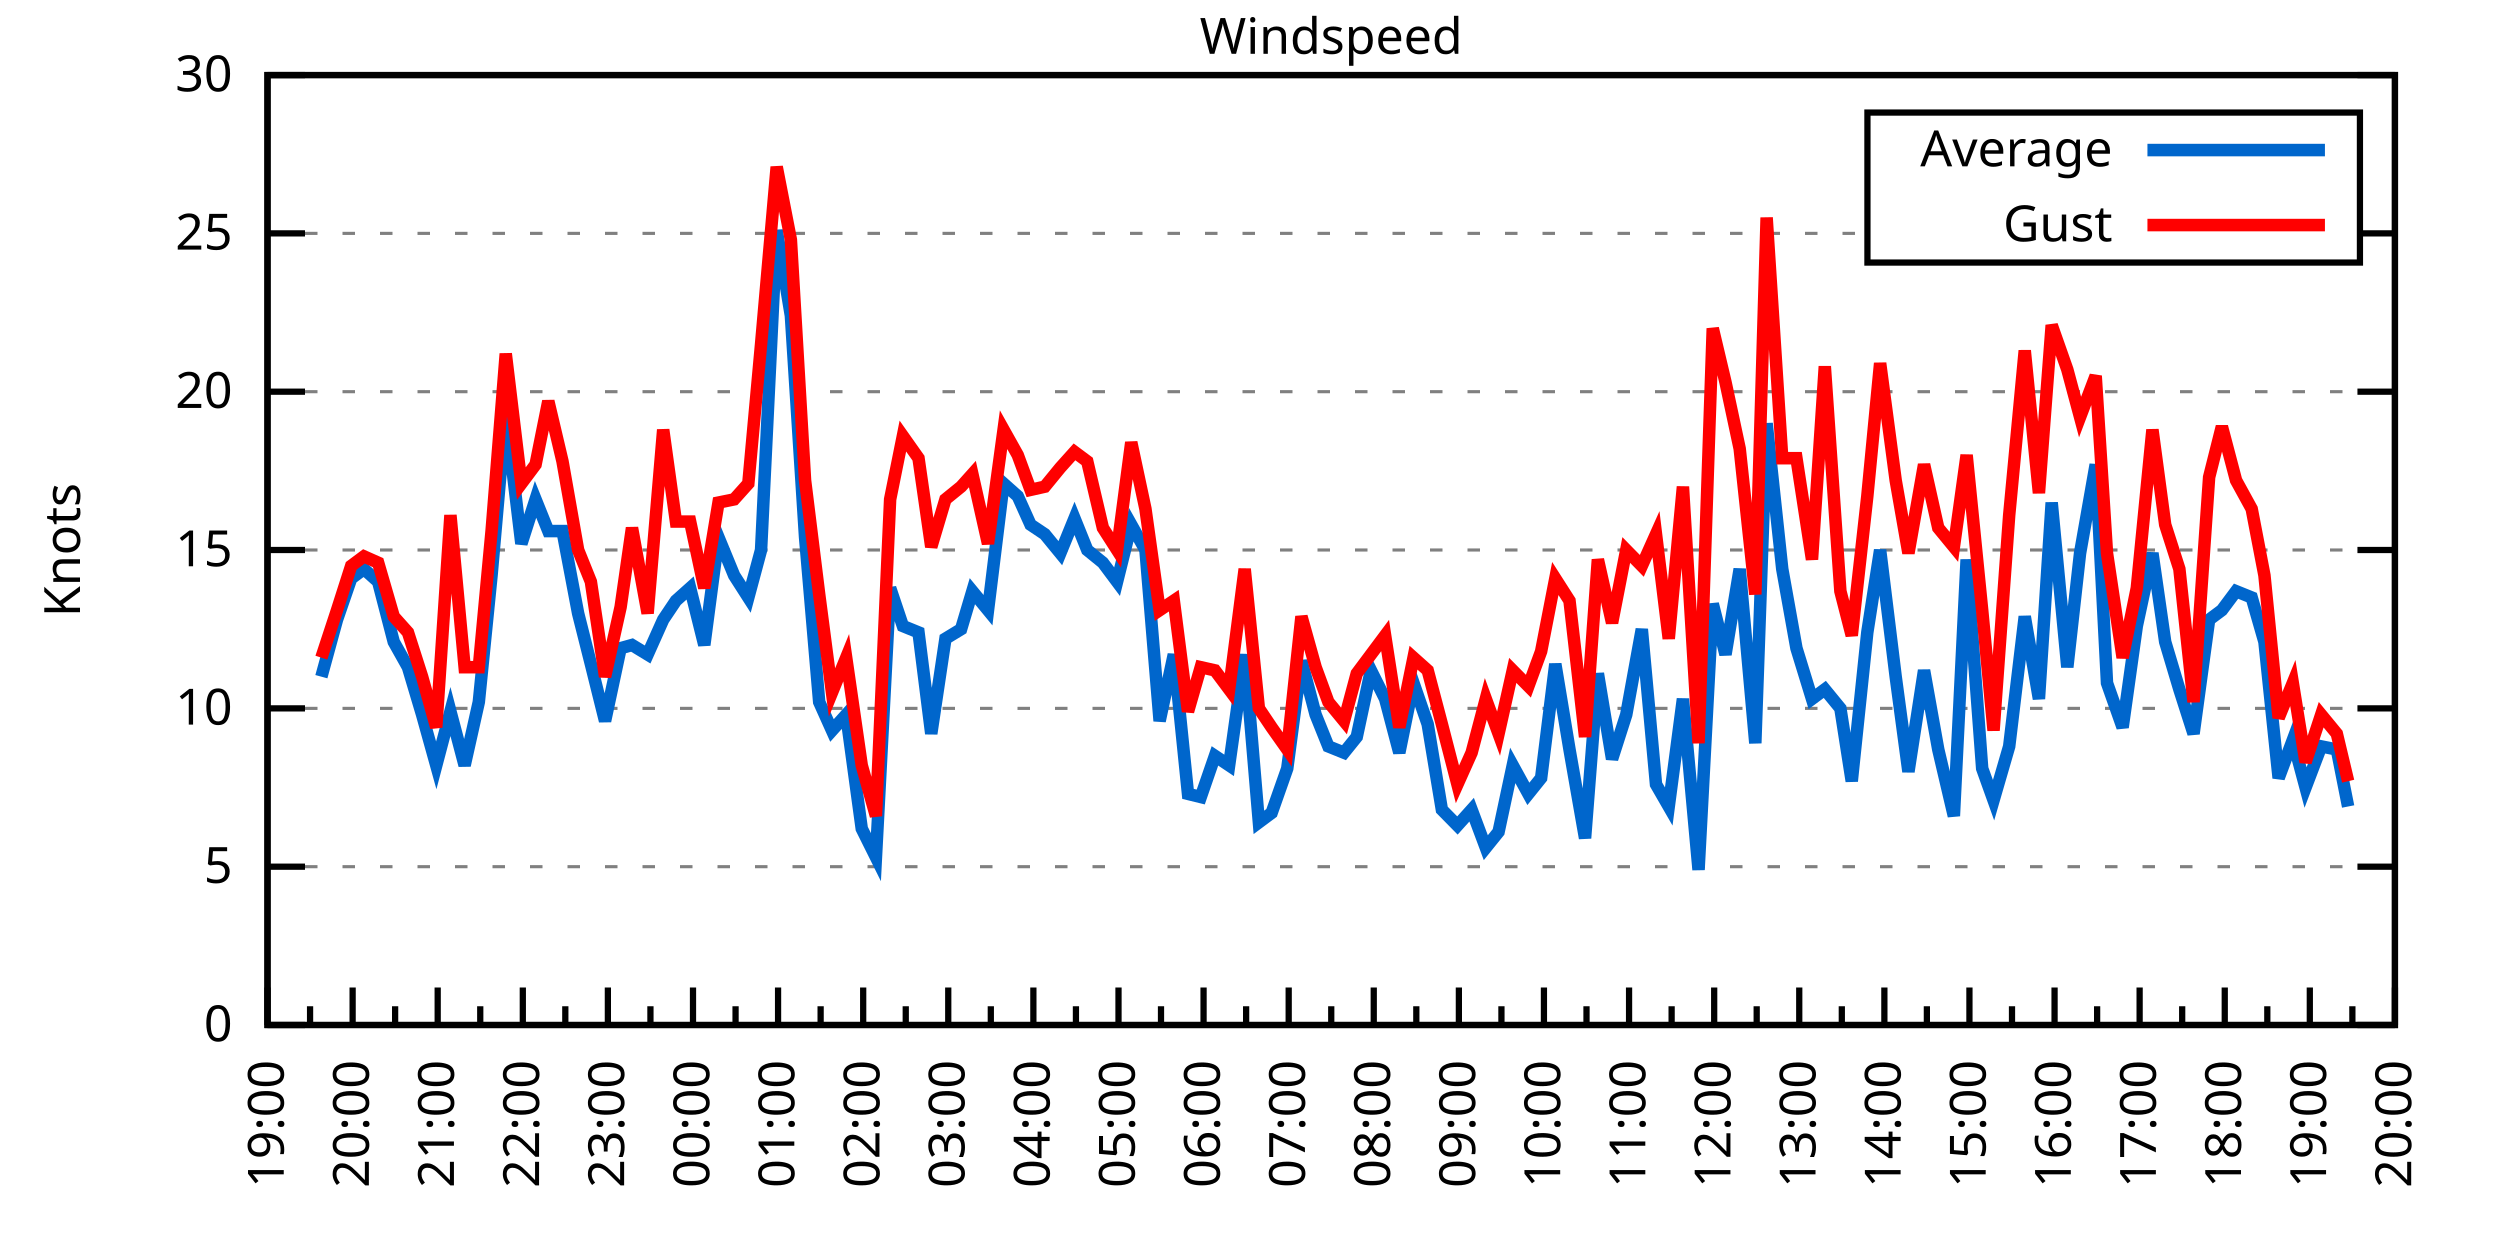
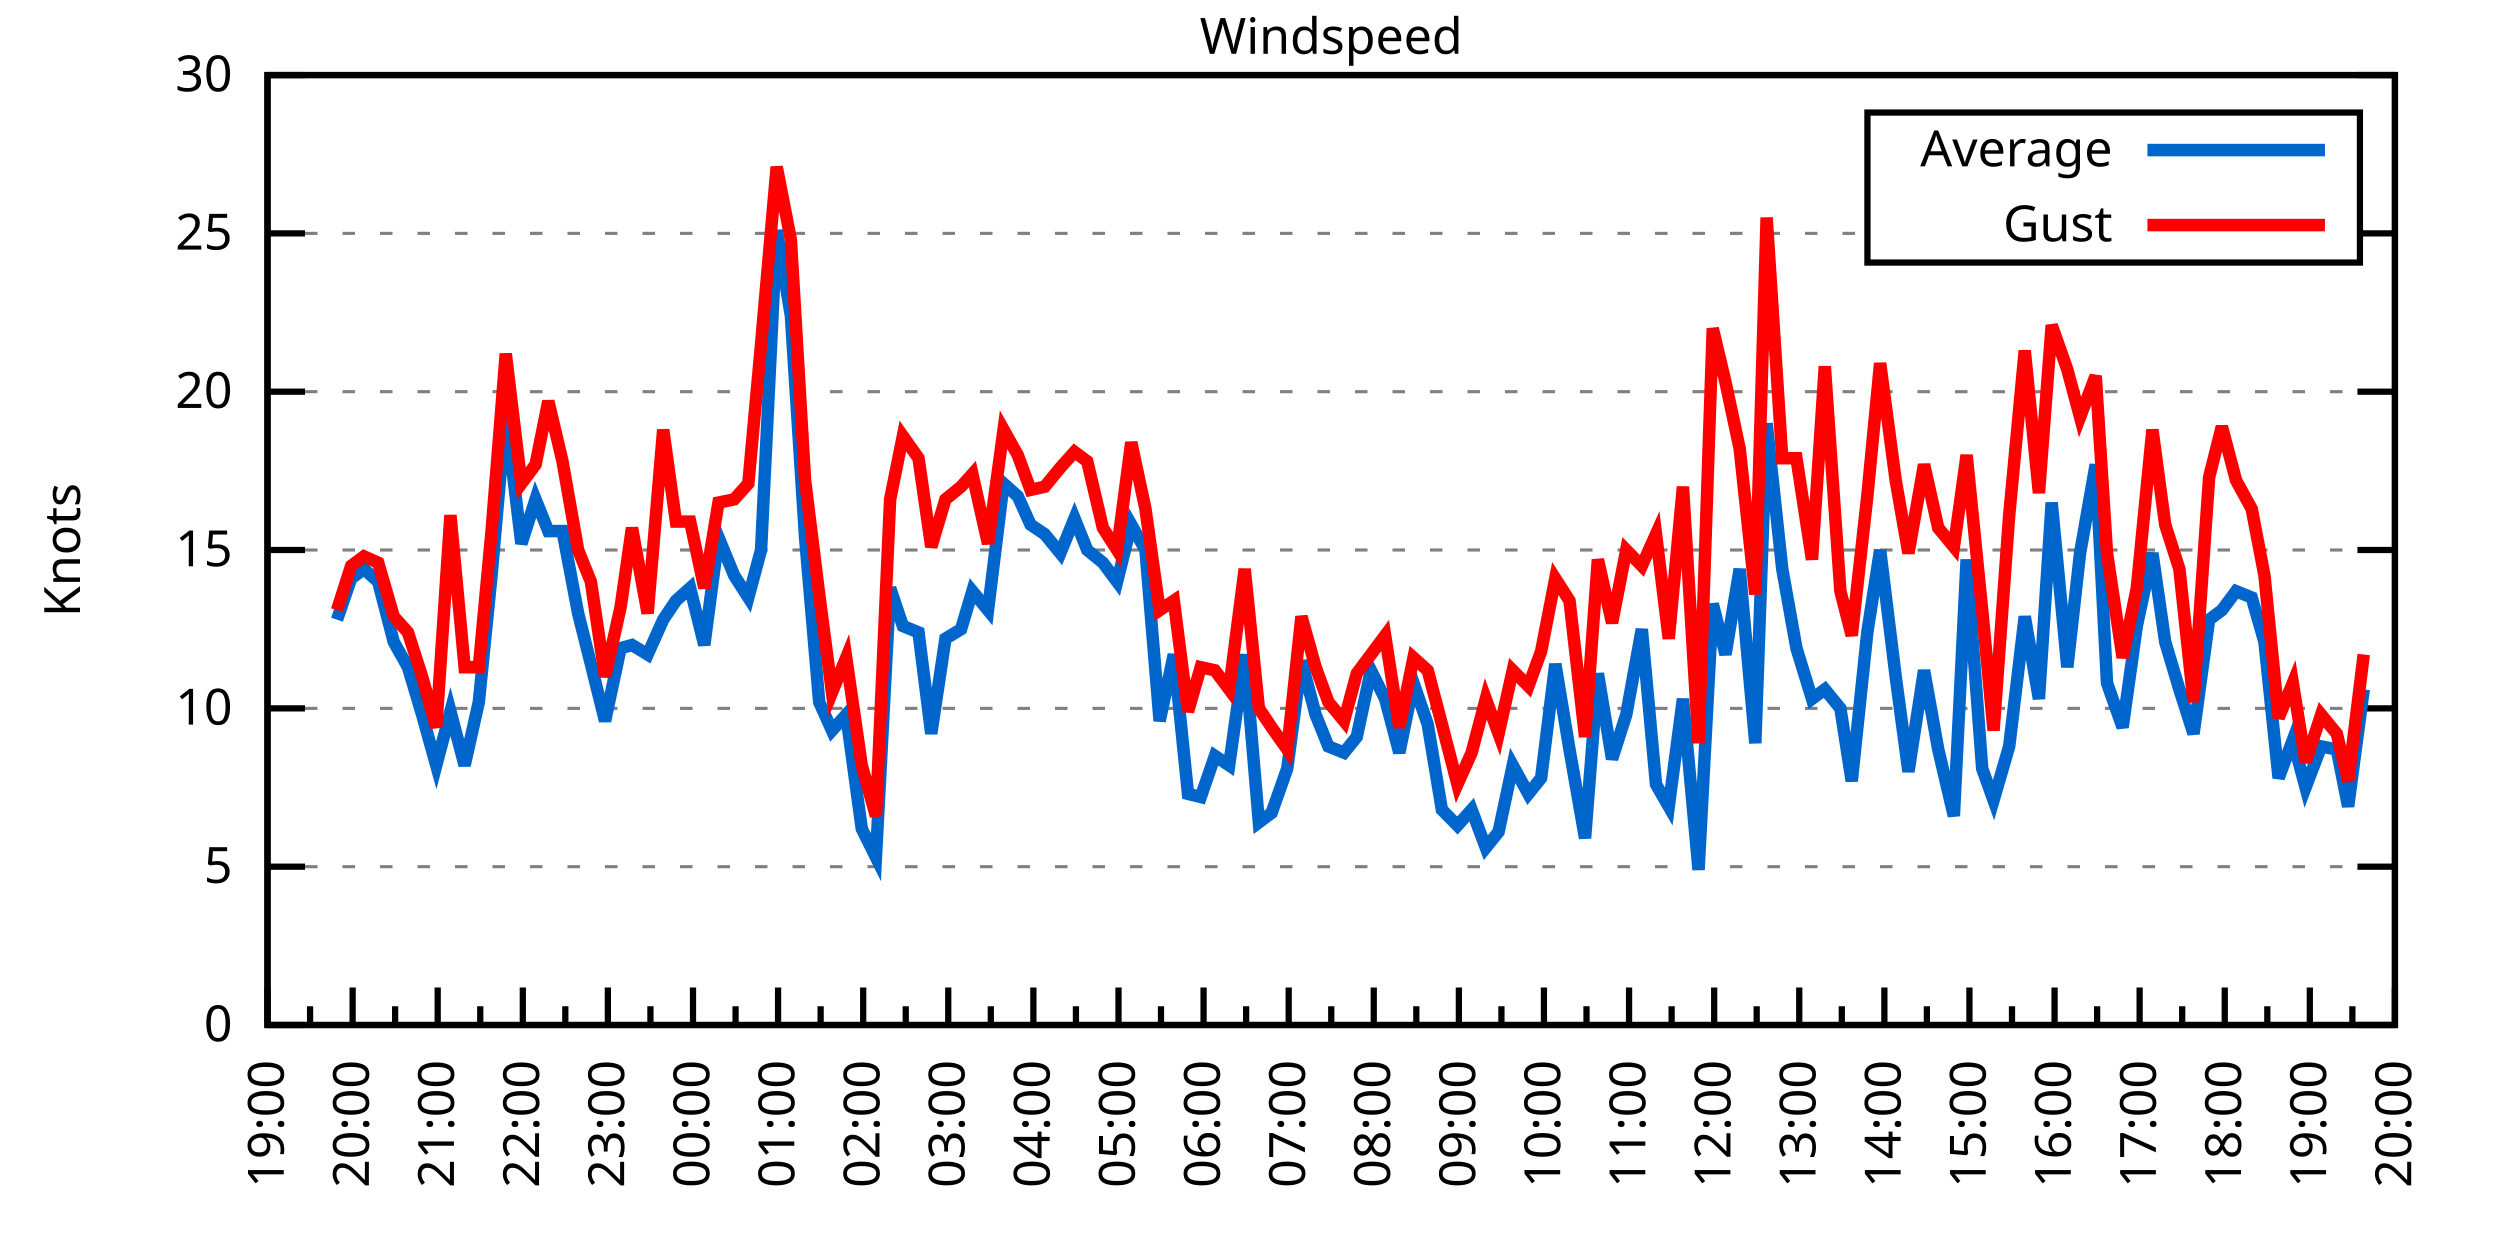
<svg xmlns="http://www.w3.org/2000/svg" xmlns:xlink="http://www.w3.org/1999/xlink" width="400" height="200" viewBox="0 0 400 200">
  <g id="gnuplot_canvas">
    <rect x="0" y="0" width="400" height="200" fill="none" />
    <defs>
      <circle id="gpDot" r="0.5" stroke-width="0.5" stroke="currentColor" />
      <path id="gpPt0" stroke-width="0.333" stroke="currentColor" d="M-1,0 h2 M0,-1 v2" />
      <path id="gpPt1" stroke-width="0.333" stroke="currentColor" d="M-1,-1 L1,1 M1,-1 L-1,1" />
      <path id="gpPt2" stroke-width="0.333" stroke="currentColor" d="M-1,0 L1,0 M0,-1 L0,1 M-1,-1 L1,1 M-1,1 L1,-1" />
      <rect id="gpPt3" stroke-width="0.333" stroke="currentColor" x="-1" y="-1" width="2" height="2" />
      <rect id="gpPt4" stroke-width="0.333" stroke="currentColor" fill="currentColor" x="-1" y="-1" width="2" height="2" />
      <circle id="gpPt5" stroke-width="0.333" stroke="currentColor" cx="0" cy="0" r="1" />
      <use xlink:href="#gpPt5" id="gpPt6" fill="currentColor" stroke="none" />
      <path id="gpPt7" stroke-width="0.333" stroke="currentColor" d="M0,-1.33 L-1.33,0.67 L1.33,0.67 z" />
      <use xlink:href="#gpPt7" id="gpPt8" fill="currentColor" stroke="none" />
      <use xlink:href="#gpPt7" id="gpPt9" stroke="currentColor" transform="rotate(180)" />
      <use xlink:href="#gpPt9" id="gpPt10" fill="currentColor" stroke="none" />
      <use xlink:href="#gpPt3" id="gpPt11" stroke="currentColor" transform="rotate(45)" />
      <use xlink:href="#gpPt11" id="gpPt12" fill="currentColor" stroke="none" />
      <path id="gpPt13" stroke-width="0.333" stroke="currentColor" d="M0,1.330 L1.265,0.411 L0.782,-1.067 L-0.782,-1.076 L-1.265,0.411 z" />
      <use xlink:href="#gpPt13" id="gpPt14" fill="currentColor" stroke="none" />
      <filter id="textbox" filterUnits="objectBoundingBox" x="0" y="0" height="1" width="1">
        <feFlood flood-color="white" flood-opacity="1" result="bgnd" />
        <feComposite in="SourceGraphic" in2="bgnd" operator="atop" />
      </filter>
      <filter id="greybox" filterUnits="objectBoundingBox" x="0" y="0" height="1" width="1">
        <feFlood flood-color="lightgrey" flood-opacity="1" result="grey" />
        <feComposite in="SourceGraphic" in2="grey" operator="atop" />
      </filter>
    </defs>
    <g fill="none" color="white" stroke="currentColor" stroke-width="1.00" stroke-linecap="butt" stroke-linejoin="miter">
</g>
    <g fill="none" color="black" stroke="currentColor" stroke-width="1.00" stroke-linecap="butt" stroke-linejoin="miter">
      <g stroke="none" shape-rendering="crispEdges">
        <polygon fill="rgb(255, 255, 255)" points="42.80,164.00 383.18,164.00 383.18,12.02 42.80,12.02 " />
      </g>
    </g>
    <g fill="none" color="black" stroke="currentColor" stroke-width="1.00" stroke-linecap="butt" stroke-linejoin="miter">
</g>
    <g fill="none" color="black" stroke="black" stroke-width="0.50" stroke-linecap="butt" stroke-linejoin="miter">
</g>
    <g fill="none" color="gray" stroke="currentColor" stroke-width="0.50" stroke-linecap="butt" stroke-linejoin="miter">
      <path stroke="gray" stroke-dasharray="2,4" class="gridline" d="M42.80,164.00 L383.19,164.00  " />
    </g>
    <g fill="none" color="gray" stroke="gray" stroke-width="1.00" stroke-linecap="butt" stroke-linejoin="miter">
</g>
    <g fill="none" color="black" stroke="currentColor" stroke-width="1.00" stroke-linecap="butt" stroke-linejoin="miter">
      <path stroke="black" d="M42.80,164.00 L48.80,164.00 M383.19,164.00 L377.19,164.00  " />
      <g transform="translate(37.20,166.60)" stroke="none" fill="black" font-family="Sans" font-size="8.00" text-anchor="end">
        <text>
          <tspan font-family="Sans"> 0</tspan>
        </text>
      </g>
    </g>
    <g fill="none" color="black" stroke="currentColor" stroke-width="1.00" stroke-linecap="butt" stroke-linejoin="miter">
</g>
    <g fill="none" color="black" stroke="black" stroke-width="0.50" stroke-linecap="butt" stroke-linejoin="miter">
</g>
    <g fill="none" color="gray" stroke="currentColor" stroke-width="0.50" stroke-linecap="butt" stroke-linejoin="miter">
      <path stroke="gray" stroke-dasharray="2,4" class="gridline" d="M42.80,138.67 L383.19,138.67  " />
    </g>
    <g fill="none" color="gray" stroke="gray" stroke-width="1.00" stroke-linecap="butt" stroke-linejoin="miter">
</g>
    <g fill="none" color="black" stroke="currentColor" stroke-width="1.00" stroke-linecap="butt" stroke-linejoin="miter">
      <path stroke="black" d="M42.80,138.67 L48.80,138.67 M383.19,138.67 L377.19,138.67  " />
      <g transform="translate(37.20,141.27)" stroke="none" fill="black" font-family="Sans" font-size="8.00" text-anchor="end">
        <text>
          <tspan font-family="Sans"> 5</tspan>
        </text>
      </g>
    </g>
    <g fill="none" color="black" stroke="currentColor" stroke-width="1.00" stroke-linecap="butt" stroke-linejoin="miter">
</g>
    <g fill="none" color="black" stroke="black" stroke-width="0.50" stroke-linecap="butt" stroke-linejoin="miter">
</g>
    <g fill="none" color="gray" stroke="currentColor" stroke-width="0.50" stroke-linecap="butt" stroke-linejoin="miter">
      <path stroke="gray" stroke-dasharray="2,4" class="gridline" d="M42.80,113.34 L383.19,113.34  " />
    </g>
    <g fill="none" color="gray" stroke="gray" stroke-width="1.00" stroke-linecap="butt" stroke-linejoin="miter">
</g>
    <g fill="none" color="black" stroke="currentColor" stroke-width="1.00" stroke-linecap="butt" stroke-linejoin="miter">
      <path stroke="black" d="M42.80,113.34 L48.80,113.34 M383.19,113.34 L377.19,113.34  " />
      <g transform="translate(37.20,115.94)" stroke="none" fill="black" font-family="Sans" font-size="8.00" text-anchor="end">
        <text>
          <tspan font-family="Sans"> 10</tspan>
        </text>
      </g>
    </g>
    <g fill="none" color="black" stroke="currentColor" stroke-width="1.00" stroke-linecap="butt" stroke-linejoin="miter">
</g>
    <g fill="none" color="black" stroke="black" stroke-width="0.50" stroke-linecap="butt" stroke-linejoin="miter">
</g>
    <g fill="none" color="gray" stroke="currentColor" stroke-width="0.50" stroke-linecap="butt" stroke-linejoin="miter">
      <path stroke="gray" stroke-dasharray="2,4" class="gridline" d="M42.80,88.00 L383.19,88.00  " />
    </g>
    <g fill="none" color="gray" stroke="gray" stroke-width="1.00" stroke-linecap="butt" stroke-linejoin="miter">
</g>
    <g fill="none" color="black" stroke="currentColor" stroke-width="1.00" stroke-linecap="butt" stroke-linejoin="miter">
      <path stroke="black" d="M42.80,88.00 L48.80,88.00 M383.19,88.00 L377.19,88.00  " />
      <g transform="translate(37.20,90.60)" stroke="none" fill="black" font-family="Sans" font-size="8.00" text-anchor="end">
        <text>
          <tspan font-family="Sans"> 15</tspan>
        </text>
      </g>
    </g>
    <g fill="none" color="black" stroke="currentColor" stroke-width="1.00" stroke-linecap="butt" stroke-linejoin="miter">
</g>
    <g fill="none" color="black" stroke="black" stroke-width="0.50" stroke-linecap="butt" stroke-linejoin="miter">
</g>
    <g fill="none" color="gray" stroke="currentColor" stroke-width="0.50" stroke-linecap="butt" stroke-linejoin="miter">
      <path stroke="gray" stroke-dasharray="2,4" class="gridline" d="M42.80,62.67 L383.19,62.67  " />
    </g>
    <g fill="none" color="gray" stroke="gray" stroke-width="1.00" stroke-linecap="butt" stroke-linejoin="miter">
</g>
    <g fill="none" color="black" stroke="currentColor" stroke-width="1.00" stroke-linecap="butt" stroke-linejoin="miter">
      <path stroke="black" d="M42.80,62.67 L48.80,62.67 M383.19,62.67 L377.19,62.67  " />
      <g transform="translate(37.20,65.27)" stroke="none" fill="black" font-family="Sans" font-size="8.00" text-anchor="end">
        <text>
          <tspan font-family="Sans"> 20</tspan>
        </text>
      </g>
    </g>
    <g fill="none" color="black" stroke="currentColor" stroke-width="1.00" stroke-linecap="butt" stroke-linejoin="miter">
</g>
    <g fill="none" color="black" stroke="black" stroke-width="0.50" stroke-linecap="butt" stroke-linejoin="miter">
</g>
    <g fill="none" color="gray" stroke="currentColor" stroke-width="0.50" stroke-linecap="butt" stroke-linejoin="miter">
      <path stroke="gray" stroke-dasharray="2,4" class="gridline" d="M42.80,37.34 L298.79,37.34 M377.59,37.34 L383.19,37.34  " />
    </g>
    <g fill="none" color="gray" stroke="gray" stroke-width="1.00" stroke-linecap="butt" stroke-linejoin="miter">
</g>
    <g fill="none" color="black" stroke="currentColor" stroke-width="1.00" stroke-linecap="butt" stroke-linejoin="miter">
      <path stroke="black" d="M42.80,37.34 L48.80,37.34 M383.19,37.34 L377.19,37.34  " />
      <g transform="translate(37.20,39.94)" stroke="none" fill="black" font-family="Sans" font-size="8.00" text-anchor="end">
        <text>
          <tspan font-family="Sans"> 25</tspan>
        </text>
      </g>
    </g>
    <g fill="none" color="black" stroke="currentColor" stroke-width="1.00" stroke-linecap="butt" stroke-linejoin="miter">
</g>
    <g fill="none" color="black" stroke="black" stroke-width="0.50" stroke-linecap="butt" stroke-linejoin="miter">
</g>
    <g fill="none" color="gray" stroke="currentColor" stroke-width="0.50" stroke-linecap="butt" stroke-linejoin="miter">
      <path stroke="gray" stroke-dasharray="2,4" class="gridline" d="M42.80,12.01 L383.19,12.01  " />
    </g>
    <g fill="none" color="gray" stroke="gray" stroke-width="1.00" stroke-linecap="butt" stroke-linejoin="miter">
</g>
    <g fill="none" color="black" stroke="currentColor" stroke-width="1.00" stroke-linecap="butt" stroke-linejoin="miter">
      <path stroke="black" d="M42.80,12.01 L48.80,12.01 M383.19,12.01 L377.19,12.01  " />
      <g transform="translate(37.20,14.61)" stroke="none" fill="black" font-family="Sans" font-size="8.00" text-anchor="end">
        <text>
          <tspan font-family="Sans"> 30</tspan>
        </text>
      </g>
    </g>
    <g fill="none" color="black" stroke="currentColor" stroke-width="1.00" stroke-linecap="butt" stroke-linejoin="miter">
      <path stroke="black" d="M42.80,164.00 L42.80,158.00  " />
      <g transform="translate(45.40,169.60) rotate(270)" stroke="none" fill="black" font-family="Sans" font-size="8.00" text-anchor="end">
        <text>
          <tspan font-family="Sans">19:00</tspan>
        </text>
      </g>
    </g>
    <g fill="none" color="black" stroke="currentColor" stroke-width="1.00" stroke-linecap="butt" stroke-linejoin="miter">
      <path stroke="black" d="M49.61,164.00 L49.61,161.00 M56.42,164.00 L56.42,158.00  " />
      <g transform="translate(59.02,169.60) rotate(270)" stroke="none" fill="black" font-family="Sans" font-size="8.00" text-anchor="end">
        <text>
          <tspan font-family="Sans">20:00</tspan>
        </text>
      </g>
    </g>
    <g fill="none" color="black" stroke="currentColor" stroke-width="1.00" stroke-linecap="butt" stroke-linejoin="miter">
      <path stroke="black" d="M63.22,164.00 L63.22,161.00 M70.03,164.00 L70.03,158.00  " />
      <g transform="translate(72.63,169.60) rotate(270)" stroke="none" fill="black" font-family="Sans" font-size="8.00" text-anchor="end">
        <text>
          <tspan font-family="Sans">21:00</tspan>
        </text>
      </g>
    </g>
    <g fill="none" color="black" stroke="currentColor" stroke-width="1.00" stroke-linecap="butt" stroke-linejoin="miter">
      <path stroke="black" d="M76.84,164.00 L76.84,161.00 M83.65,164.00 L83.65,158.00  " />
      <g transform="translate(86.25,169.60) rotate(270)" stroke="none" fill="black" font-family="Sans" font-size="8.00" text-anchor="end">
        <text>
          <tspan font-family="Sans">22:00</tspan>
        </text>
      </g>
    </g>
    <g fill="none" color="black" stroke="currentColor" stroke-width="1.00" stroke-linecap="butt" stroke-linejoin="miter">
      <path stroke="black" d="M90.45,164.00 L90.45,161.00 M97.26,164.00 L97.26,158.00  " />
      <g transform="translate(99.86,169.60) rotate(270)" stroke="none" fill="black" font-family="Sans" font-size="8.00" text-anchor="end">
        <text>
          <tspan font-family="Sans">23:00</tspan>
        </text>
      </g>
    </g>
    <g fill="none" color="black" stroke="currentColor" stroke-width="1.00" stroke-linecap="butt" stroke-linejoin="miter">
      <path stroke="black" d="M104.07,164.00 L104.07,161.00 M110.88,164.00 L110.88,158.00  " />
      <g transform="translate(113.48,169.60) rotate(270)" stroke="none" fill="black" font-family="Sans" font-size="8.00" text-anchor="end">
        <text>
          <tspan font-family="Sans">00:00</tspan>
        </text>
      </g>
    </g>
    <g fill="none" color="black" stroke="currentColor" stroke-width="1.00" stroke-linecap="butt" stroke-linejoin="miter">
      <path stroke="black" d="M117.69,164.00 L117.69,161.00 M124.49,164.00 L124.49,158.00  " />
      <g transform="translate(127.09,169.60) rotate(270)" stroke="none" fill="black" font-family="Sans" font-size="8.00" text-anchor="end">
        <text>
          <tspan font-family="Sans">01:00</tspan>
        </text>
      </g>
    </g>
    <g fill="none" color="black" stroke="currentColor" stroke-width="1.00" stroke-linecap="butt" stroke-linejoin="miter">
      <path stroke="black" d="M131.30,164.00 L131.30,161.00 M138.11,164.00 L138.11,158.00  " />
      <g transform="translate(140.71,169.60) rotate(270)" stroke="none" fill="black" font-family="Sans" font-size="8.00" text-anchor="end">
        <text>
          <tspan font-family="Sans">02:00</tspan>
        </text>
      </g>
    </g>
    <g fill="none" color="black" stroke="currentColor" stroke-width="1.00" stroke-linecap="butt" stroke-linejoin="miter">
      <path stroke="black" d="M144.92,164.00 L144.92,161.00 M151.72,164.00 L151.72,158.00  " />
      <g transform="translate(154.32,169.60) rotate(270)" stroke="none" fill="black" font-family="Sans" font-size="8.00" text-anchor="end">
        <text>
          <tspan font-family="Sans">03:00</tspan>
        </text>
      </g>
    </g>
    <g fill="none" color="black" stroke="currentColor" stroke-width="1.00" stroke-linecap="butt" stroke-linejoin="miter">
      <path stroke="black" d="M158.53,164.00 L158.53,161.00 M165.34,164.00 L165.34,158.00  " />
      <g transform="translate(167.94,169.60) rotate(270)" stroke="none" fill="black" font-family="Sans" font-size="8.00" text-anchor="end">
        <text>
          <tspan font-family="Sans">04:00</tspan>
        </text>
      </g>
    </g>
    <g fill="none" color="black" stroke="currentColor" stroke-width="1.00" stroke-linecap="butt" stroke-linejoin="miter">
      <path stroke="black" d="M172.15,164.00 L172.15,161.00 M178.96,164.00 L178.96,158.00  " />
      <g transform="translate(181.56,169.60) rotate(270)" stroke="none" fill="black" font-family="Sans" font-size="8.00" text-anchor="end">
        <text>
          <tspan font-family="Sans">05:00</tspan>
        </text>
      </g>
    </g>
    <g fill="none" color="black" stroke="currentColor" stroke-width="1.00" stroke-linecap="butt" stroke-linejoin="miter">
      <path stroke="black" d="M185.76,164.00 L185.76,161.00 M192.57,164.00 L192.57,158.00  " />
      <g transform="translate(195.17,169.60) rotate(270)" stroke="none" fill="black" font-family="Sans" font-size="8.00" text-anchor="end">
        <text>
          <tspan font-family="Sans">06:00</tspan>
        </text>
      </g>
    </g>
    <g fill="none" color="black" stroke="currentColor" stroke-width="1.00" stroke-linecap="butt" stroke-linejoin="miter">
      <path stroke="black" d="M199.38,164.00 L199.38,161.00 M206.19,164.00 L206.19,158.00  " />
      <g transform="translate(208.79,169.60) rotate(270)" stroke="none" fill="black" font-family="Sans" font-size="8.00" text-anchor="end">
        <text>
          <tspan font-family="Sans">07:00</tspan>
        </text>
      </g>
    </g>
    <g fill="none" color="black" stroke="currentColor" stroke-width="1.00" stroke-linecap="butt" stroke-linejoin="miter">
      <path stroke="black" d="M213.00,164.00 L213.00,161.00 M219.80,164.00 L219.80,158.00  " />
      <g transform="translate(222.40,169.60) rotate(270)" stroke="none" fill="black" font-family="Sans" font-size="8.00" text-anchor="end">
        <text>
          <tspan font-family="Sans">08:00</tspan>
        </text>
      </g>
    </g>
    <g fill="none" color="black" stroke="currentColor" stroke-width="1.00" stroke-linecap="butt" stroke-linejoin="miter">
      <path stroke="black" d="M226.61,164.00 L226.61,161.00 M233.42,164.00 L233.42,158.00  " />
      <g transform="translate(236.02,169.60) rotate(270)" stroke="none" fill="black" font-family="Sans" font-size="8.00" text-anchor="end">
        <text>
          <tspan font-family="Sans">09:00</tspan>
        </text>
      </g>
    </g>
    <g fill="none" color="black" stroke="currentColor" stroke-width="1.00" stroke-linecap="butt" stroke-linejoin="miter">
      <path stroke="black" d="M240.23,164.00 L240.23,161.00 M247.03,164.00 L247.03,158.00  " />
      <g transform="translate(249.63,169.60) rotate(270)" stroke="none" fill="black" font-family="Sans" font-size="8.00" text-anchor="end">
        <text>
          <tspan font-family="Sans">10:00</tspan>
        </text>
      </g>
    </g>
    <g fill="none" color="black" stroke="currentColor" stroke-width="1.00" stroke-linecap="butt" stroke-linejoin="miter">
      <path stroke="black" d="M253.84,164.00 L253.84,161.00 M260.65,164.00 L260.65,158.00  " />
      <g transform="translate(263.25,169.60) rotate(270)" stroke="none" fill="black" font-family="Sans" font-size="8.00" text-anchor="end">
        <text>
          <tspan font-family="Sans">11:00</tspan>
        </text>
      </g>
    </g>
    <g fill="none" color="black" stroke="currentColor" stroke-width="1.00" stroke-linecap="butt" stroke-linejoin="miter">
      <path stroke="black" d="M267.46,164.00 L267.46,161.00 M274.27,164.00 L274.27,158.00  " />
      <g transform="translate(276.87,169.60) rotate(270)" stroke="none" fill="black" font-family="Sans" font-size="8.00" text-anchor="end">
        <text>
          <tspan font-family="Sans">12:00</tspan>
        </text>
      </g>
    </g>
    <g fill="none" color="black" stroke="currentColor" stroke-width="1.00" stroke-linecap="butt" stroke-linejoin="miter">
      <path stroke="black" d="M281.07,164.00 L281.07,161.00 M287.88,164.00 L287.88,158.00  " />
      <g transform="translate(290.48,169.60) rotate(270)" stroke="none" fill="black" font-family="Sans" font-size="8.00" text-anchor="end">
        <text>
          <tspan font-family="Sans">13:00</tspan>
        </text>
      </g>
    </g>
    <g fill="none" color="black" stroke="currentColor" stroke-width="1.00" stroke-linecap="butt" stroke-linejoin="miter">
      <path stroke="black" d="M294.69,164.00 L294.69,161.00 M301.50,164.00 L301.50,158.00  " />
      <g transform="translate(304.10,169.60) rotate(270)" stroke="none" fill="black" font-family="Sans" font-size="8.00" text-anchor="end">
        <text>
          <tspan font-family="Sans">14:00</tspan>
        </text>
      </g>
    </g>
    <g fill="none" color="black" stroke="currentColor" stroke-width="1.00" stroke-linecap="butt" stroke-linejoin="miter">
      <path stroke="black" d="M308.30,164.00 L308.30,161.00 M315.11,164.00 L315.11,158.00  " />
      <g transform="translate(317.71,169.60) rotate(270)" stroke="none" fill="black" font-family="Sans" font-size="8.00" text-anchor="end">
        <text>
          <tspan font-family="Sans">15:00</tspan>
        </text>
      </g>
    </g>
    <g fill="none" color="black" stroke="currentColor" stroke-width="1.00" stroke-linecap="butt" stroke-linejoin="miter">
      <path stroke="black" d="M321.92,164.00 L321.92,161.00 M328.73,164.00 L328.73,158.00  " />
      <g transform="translate(331.33,169.60) rotate(270)" stroke="none" fill="black" font-family="Sans" font-size="8.00" text-anchor="end">
        <text>
          <tspan font-family="Sans">16:00</tspan>
        </text>
      </g>
    </g>
    <g fill="none" color="black" stroke="currentColor" stroke-width="1.00" stroke-linecap="butt" stroke-linejoin="miter">
      <path stroke="black" d="M335.54,164.00 L335.54,161.00 M342.34,164.00 L342.34,158.00  " />
      <g transform="translate(344.94,169.60) rotate(270)" stroke="none" fill="black" font-family="Sans" font-size="8.00" text-anchor="end">
        <text>
          <tspan font-family="Sans">17:00</tspan>
        </text>
      </g>
    </g>
    <g fill="none" color="black" stroke="currentColor" stroke-width="1.00" stroke-linecap="butt" stroke-linejoin="miter">
      <path stroke="black" d="M349.15,164.00 L349.15,161.00 M355.96,164.00 L355.96,158.00  " />
      <g transform="translate(358.56,169.60) rotate(270)" stroke="none" fill="black" font-family="Sans" font-size="8.00" text-anchor="end">
        <text>
          <tspan font-family="Sans">18:00</tspan>
        </text>
      </g>
    </g>
    <g fill="none" color="black" stroke="currentColor" stroke-width="1.00" stroke-linecap="butt" stroke-linejoin="miter">
      <path stroke="black" d="M362.77,164.00 L362.77,161.00 M369.57,164.00 L369.57,158.00  " />
      <g transform="translate(372.17,169.60) rotate(270)" stroke="none" fill="black" font-family="Sans" font-size="8.00" text-anchor="end">
        <text>
          <tspan font-family="Sans">19:00</tspan>
        </text>
      </g>
    </g>
    <g fill="none" color="black" stroke="currentColor" stroke-width="1.00" stroke-linecap="butt" stroke-linejoin="miter">
      <path stroke="black" d="M376.38,164.00 L376.38,161.00 M383.19,164.00 L383.19,158.00  " />
      <g transform="translate(385.79,169.60) rotate(270)" stroke="none" fill="black" font-family="Sans" font-size="8.00" text-anchor="end">
        <text>
          <tspan font-family="Sans">20:00</tspan>
        </text>
      </g>
    </g>
    <g fill="none" color="black" stroke="currentColor" stroke-width="1.00" stroke-linecap="butt" stroke-linejoin="miter">
</g>
    <g fill="none" color="black" stroke="currentColor" stroke-width="1.00" stroke-linecap="butt" stroke-linejoin="miter">
      <path stroke="black" d="M42.80,12.01 L42.80,164.00 L383.19,164.00 L383.19,12.01 L42.80,12.01 Z  " />
    </g>
    <g fill="none" color="black" stroke="currentColor" stroke-width="1.00" stroke-linecap="butt" stroke-linejoin="miter">
      <g transform="translate(12.80,88.01) rotate(270)" stroke="none" fill="black" font-family="Sans" font-size="8.00" text-anchor="middle">
        <text>
          <tspan font-family="Sans">Knots</tspan>
        </text>
      </g>
    </g>
    <g fill="none" color="black" stroke="currentColor" stroke-width="1.00" stroke-linecap="butt" stroke-linejoin="miter">
</g>
    <g fill="none" color="black" stroke="currentColor" stroke-width="1.00" stroke-linecap="butt" stroke-linejoin="miter">
      <path stroke="black" d="M298.79,42.01 L298.79,18.01 L377.59,18.01 L377.59,42.01 L298.79,42.01 Z  " />
    </g>
    <g id="Windspeed_plot_1">
      <g fill="none" color="white" stroke="black" stroke-width="2.00" stroke-linecap="butt" stroke-linejoin="miter">
</g>
      <g fill="none" color="black" stroke="currentColor" stroke-width="2.00" stroke-linecap="butt" stroke-linejoin="miter">
        <g transform="translate(337.99,26.61)" stroke="none" fill="black" font-family="Sans" font-size="8.00" text-anchor="end">
          <text>
            <tspan font-family="Sans">Average</tspan>
          </text>
        </g>
      </g>
      <g fill="none" color="black" stroke="currentColor" stroke-width="2.00" stroke-linecap="butt" stroke-linejoin="miter">
-         <path stroke="rgb(  0, 102, 204)" d="M343.59,24.01 L371.99,24.01 M51.42,108.27 L53.92,99.15 L56.19,92.56 L58.23,91.04 L60.50,93.07 L63.00,102.70   L65.27,106.75 L67.54,114.35 L69.80,122.46 L72.07,113.84 L74.34,122.46 L76.61,112.32 L78.65,92.06 L80.92,66.22   L83.42,86.99 L85.69,79.90 L87.73,84.97 L90.00,84.97 L92.50,98.14 L94.54,106.24 L96.81,115.36 L99.30,103.71   L101.12,103.20 L103.62,104.72 L106.11,99.15 L108.15,96.11 L110.42,94.08 L112.69,103.20 L114.96,85.98 L117.46,92.06   L119.73,95.60 L121.77,88.00 L124.27,36.84 L126.54,50.51 L128.81,85.98 L131.07,112.32 L133.12,116.88 L135.39,114.35   L137.88,132.59 L140.15,137.15 L142.42,94.08 L144.46,100.16 L146.96,101.18 L149.00,117.39 L151.27,102.19 L153.77,100.67   L155.58,94.59 L158.08,97.63 L160.57,77.37 L162.84,79.39 L164.89,83.95 L167.16,85.47 L169.65,88.51 L171.92,82.94   L173.96,88.00 L176.46,90.03 L178.73,93.07 L181.00,83.95 L183.27,88.00 L185.54,115.36 L187.81,104.72 L190.08,127.02   L192.12,127.52 L194.39,120.94 L196.66,122.46 L199.15,104.72 L201.42,131.58 L203.46,130.06 L205.96,122.96 L208.23,105.74   L210.50,114.35 L212.54,119.42 L215.04,120.43 L217.08,117.90 L219.35,107.26 L221.62,111.82 L223.89,120.43 L226.16,109.28   L228.43,115.87 L230.70,129.55 L233.19,132.08 L235.46,129.55 L237.73,135.63 L239.77,133.10 L242.04,122.46 L244.54,127.02   L246.58,124.48 L248.85,106.24 L251.12,119.92 L253.61,134.11 L255.66,107.76 L257.93,121.44 L260.20,114.35 L262.69,100.67   L264.96,125.50 L267.00,129.04 L269.27,111.82 L271.77,139.17 L274.04,96.62 L276.08,104.72 L278.35,91.04 L280.85,118.91   L282.66,67.74 L285.16,91.04 L287.43,103.71 L289.92,111.82 L291.97,110.30 L294.46,113.34 L296.28,124.99 L298.77,101.18   L300.82,88.00 L303.31,108.27 L305.35,123.47 L307.85,107.26 L310.12,119.92 L312.62,130.56 L314.66,89.52 L317.15,122.96   L318.97,128.03 L321.47,119.42 L323.96,98.64 L326.23,111.82 L328.27,80.41 L330.77,106.75 L332.81,88.51 L335.31,74.33   L337.12,109.28 L339.62,116.38 L341.89,100.16 L344.39,88.51 L346.43,102.70 L348.70,110.30 L350.97,117.39 L353.46,99.15   L355.50,97.63 L357.77,94.59 L360.27,95.60 L362.31,102.70 L364.58,124.48 L366.85,118.40 L368.89,126.00 L371.39,119.42   L373.89,119.92 L375.70,129.04  " />
+         <path stroke="rgb(  0, 102, 204)" d="M343.59,24.01 L371.99,24.01 M53.92,99.15 L56.19,92.56 L58.23,91.04 L60.50,93.07 L63.00,102.70 L65.27,106.75   L67.54,114.35 L69.80,122.46 L72.07,113.84 L74.34,122.46 L76.61,112.32 L78.65,92.06 L80.92,66.22 L83.42,86.99   L85.69,79.90 L87.73,84.97 L90.00,84.97 L92.50,98.14 L94.54,106.24 L96.81,115.36 L99.30,103.71 L101.12,103.20   L103.62,104.72 L106.11,99.15 L108.15,96.11 L110.42,94.08 L112.69,103.20 L114.96,85.98 L117.46,92.06 L119.73,95.60   L121.77,88.00 L124.27,36.84 L126.54,50.51 L128.81,85.98 L131.07,112.32 L133.12,116.88 L135.39,114.35 L137.88,132.59   L140.15,137.15 L142.42,94.08 L144.46,100.16 L146.96,101.18 L149.00,117.39 L151.27,102.19 L153.77,100.67 L155.58,94.59   L158.08,97.63 L160.57,77.37 L162.84,79.39 L164.89,83.95 L167.16,85.47 L169.65,88.51 L171.92,82.94 L173.96,88.00   L176.46,90.03 L178.73,93.07 L181.00,83.95 L183.27,88.00 L185.54,115.36 L187.81,104.72 L190.08,127.02 L192.12,127.52   L194.39,120.94 L196.66,122.46 L199.15,104.72 L201.42,131.58 L203.46,130.06 L205.96,122.96 L208.23,105.74 L210.50,114.35   L212.54,119.42 L215.04,120.43 L217.08,117.90 L219.35,107.26 L221.62,111.82 L223.89,120.43 L226.16,109.28 L228.43,115.87   L230.70,129.55 L233.19,132.08 L235.46,129.55 L237.73,135.63 L239.77,133.10 L242.04,122.46 L244.54,127.02 L246.58,124.48   L248.85,106.24 L251.12,119.92 L253.61,134.11 L255.66,107.76 L257.93,121.44 L260.20,114.35 L262.69,100.67 L264.96,125.50   L267.00,129.04 L269.27,111.82 L271.77,139.17 L274.04,96.62 L276.08,104.72 L278.35,91.04 L280.85,118.91 L282.66,67.74   L285.16,91.04 L287.43,103.71 L289.92,111.82 L291.97,110.30 L294.46,113.34 L296.28,124.99 L298.77,101.18 L300.82,88.00   L303.31,108.27 L305.35,123.47 L307.85,107.26 L310.12,119.92 L312.62,130.56 L314.66,89.52 L317.15,122.96 L318.97,128.03   L321.47,119.42 L323.96,98.64 L326.23,111.82 L328.27,80.41 L330.77,106.75 L332.81,88.51 L335.31,74.33 L337.12,109.28   L339.62,116.38 L341.89,100.16 L344.39,88.51 L346.43,102.70 L348.70,110.30 L350.97,117.39 L353.46,99.15 L355.50,97.63   L357.77,94.59 L360.27,95.60 L362.31,102.70 L364.58,124.48 L366.85,118.40 L368.89,126.00 L371.39,119.42 L373.89,119.92   L375.70,129.04 L378.20,110.30  " />
      </g>
    </g>
    <g id="Windspeed_plot_2">
      <g fill="none" color="black" stroke="currentColor" stroke-width="2.00" stroke-linecap="butt" stroke-linejoin="miter">
        <g transform="translate(337.99,38.61)" stroke="none" fill="black" font-family="Sans" font-size="8.00" text-anchor="end">
          <text>
            <tspan font-family="Sans">Gust</tspan>
          </text>
        </g>
      </g>
      <g fill="none" color="black" stroke="currentColor" stroke-width="2.00" stroke-linecap="butt" stroke-linejoin="miter">
-         <path stroke="rgb(255,   0,   0)" d="M343.59,36.01 L371.99,36.01 M51.42,105.23 L53.92,97.63 L56.19,90.54 L58.23,89.02 L60.50,90.03 L63.00,98.64   L65.27,101.18 L67.54,108.27 L69.80,116.38 L72.07,82.43 L74.34,106.75 L76.61,106.75 L78.65,84.97 L80.92,56.59   L83.42,77.37 L85.69,74.33 L87.73,64.19 L90.00,73.82 L92.50,88.00 L94.54,93.07 L96.81,108.27 L99.30,97.12   L101.12,84.46 L103.62,98.14 L106.11,68.75 L108.15,83.45 L110.42,83.45 L112.69,94.08 L114.96,80.41 L117.46,79.90   L119.73,77.37 L121.77,55.07 L124.27,26.70 L126.54,38.35 L128.81,76.86 L131.07,95.10 L133.12,110.80 L135.39,105.23   L137.88,122.46 L140.15,130.56 L142.42,79.90 L144.46,69.77 L146.96,73.31 L149.00,87.50 L151.27,79.90 L153.77,77.87   L155.58,75.85 L158.08,86.99 L160.57,68.75 L162.84,72.81 L164.89,78.38 L167.16,77.87 L169.65,74.83 L171.92,72.30   L173.96,73.82 L176.46,84.46 L178.73,88.00 L181.00,70.78 L183.27,81.42 L185.54,97.63 L187.81,96.11 L190.08,113.84   L192.12,106.75 L194.39,107.26 L196.66,110.30 L199.15,91.04 L201.42,113.34 L203.46,116.38 L205.96,119.92 L208.23,98.64   L210.50,106.75 L212.54,112.32 L215.04,115.36 L217.08,107.76 L219.35,104.72 L221.62,101.68 L223.89,116.38 L226.16,105.23   L228.43,107.26 L230.70,115.87 L233.19,125.50 L235.46,120.43 L237.73,111.82 L239.77,117.39 L242.04,107.26 L244.54,109.79   L246.58,104.22 L248.85,92.56 L251.12,96.11 L253.61,117.90 L255.66,89.52 L257.93,99.66 L260.20,88.00 L262.69,90.54   L264.96,85.47 L267.00,102.19 L269.27,77.87 L271.77,118.91 L274.04,52.54 L276.08,61.15 L278.35,71.79 L280.85,95.10   L282.66,34.81 L285.16,73.31 L287.43,73.31 L289.92,89.52 L291.97,58.62 L294.46,94.59 L296.28,101.68 L298.77,79.39   L300.82,58.11 L303.31,76.86 L305.35,88.51 L307.85,74.33 L310.12,84.46 L312.62,87.50 L314.66,72.81 L317.15,97.63   L318.97,116.88 L321.47,82.43 L323.96,56.09 L326.23,78.89 L328.27,52.03 L330.77,59.13 L332.81,66.73 L335.31,60.14   L337.12,88.51 L339.62,105.23 L341.89,94.08 L344.39,68.75 L346.43,83.95 L348.70,91.04 L350.97,112.32 L353.46,76.35   L355.50,68.25 L357.77,76.86 L360.27,81.42 L362.31,92.06 L364.58,114.86 L366.85,109.28 L368.89,121.95 L371.39,114.35   L373.89,117.39 L375.70,124.99  " />
+         <path stroke="rgb(255,   0,   0)" d="M343.59,36.01 L371.99,36.01 M53.92,97.63 L56.19,90.54 L58.23,89.02 L60.50,90.03 L63.00,98.64 L65.27,101.18   L67.54,108.27 L69.80,116.38 L72.07,82.43 L74.34,106.75 L76.61,106.75 L78.65,84.97 L80.92,56.59 L83.42,77.37   L85.69,74.33 L87.73,64.19 L90.00,73.82 L92.50,88.00 L94.54,93.07 L96.81,108.27 L99.30,97.12 L101.12,84.46   L103.62,98.14 L106.11,68.75 L108.15,83.45 L110.42,83.45 L112.69,94.08 L114.96,80.41 L117.46,79.90 L119.73,77.37   L121.77,55.07 L124.27,26.70 L126.54,38.35 L128.81,76.86 L131.07,95.10 L133.12,110.80 L135.39,105.23 L137.88,122.46   L140.15,130.56 L142.42,79.90 L144.46,69.77 L146.96,73.31 L149.00,87.50 L151.27,79.90 L153.77,77.87 L155.58,75.85   L158.08,86.99 L160.57,68.75 L162.84,72.81 L164.89,78.38 L167.16,77.87 L169.65,74.83 L171.92,72.30 L173.96,73.82   L176.46,84.46 L178.73,88.00 L181.00,70.78 L183.27,81.42 L185.54,97.63 L187.81,96.11 L190.08,113.84 L192.12,106.75   L194.39,107.26 L196.66,110.30 L199.15,91.04 L201.42,113.34 L203.46,116.38 L205.96,119.92 L208.23,98.64 L210.50,106.75   L212.54,112.32 L215.04,115.36 L217.08,107.76 L219.35,104.72 L221.62,101.68 L223.89,116.38 L226.16,105.23 L228.43,107.26   L230.70,115.87 L233.19,125.50 L235.46,120.43 L237.73,111.82 L239.77,117.39 L242.04,107.26 L244.54,109.79 L246.58,104.22   L248.85,92.56 L251.12,96.11 L253.61,117.90 L255.66,89.52 L257.93,99.66 L260.20,88.00 L262.69,90.54 L264.96,85.47   L267.00,102.19 L269.27,77.87 L271.77,118.91 L274.04,52.54 L276.08,61.15 L278.35,71.79 L280.85,95.10 L282.66,34.81   L285.16,73.31 L287.43,73.31 L289.92,89.52 L291.97,58.62 L294.46,94.59 L296.28,101.68 L298.77,79.39 L300.82,58.11   L303.31,76.86 L305.35,88.51 L307.85,74.33 L310.12,84.46 L312.62,87.50 L314.66,72.81 L317.15,97.63 L318.97,116.88   L321.47,82.43 L323.96,56.09 L326.23,78.89 L328.27,52.03 L330.77,59.13 L332.81,66.73 L335.31,60.14 L337.12,88.51   L339.62,105.23 L341.89,94.08 L344.39,68.75 L346.43,83.95 L348.70,91.04 L350.97,112.32 L353.46,76.35 L355.50,68.25   L357.77,76.86 L360.27,81.42 L362.31,92.06 L364.58,114.86 L366.85,109.28 L368.89,121.95 L371.39,114.35 L373.89,117.39   L375.70,124.99 L378.20,104.72  " />
      </g>
    </g>
    <g fill="none" color="black" stroke="currentColor" stroke-width="2.00" stroke-linecap="butt" stroke-linejoin="miter">
</g>
    <g fill="none" color="black" stroke="black" stroke-width="1.00" stroke-linecap="butt" stroke-linejoin="miter">
</g>
    <g fill="none" color="black" stroke="currentColor" stroke-width="1.00" stroke-linecap="butt" stroke-linejoin="miter">
      <path stroke="black" d="M42.80,12.01 L42.80,164.00 L383.19,164.00 L383.19,12.01 L42.80,12.01 Z  " />
    </g>
    <g fill="none" color="black" stroke="currentColor" stroke-width="1.00" stroke-linecap="butt" stroke-linejoin="miter">
      <g transform="translate(212.99,8.61)" stroke="none" fill="black" font-family="Sans" font-size="8.00" text-anchor="middle">
        <text>
          <tspan font-family="Sans">Windspeed</tspan>
        </text>
      </g>
    </g>
    <g fill="none" color="black" stroke="currentColor" stroke-width="1.00" stroke-linecap="butt" stroke-linejoin="miter">
</g>
  </g>
</svg>
